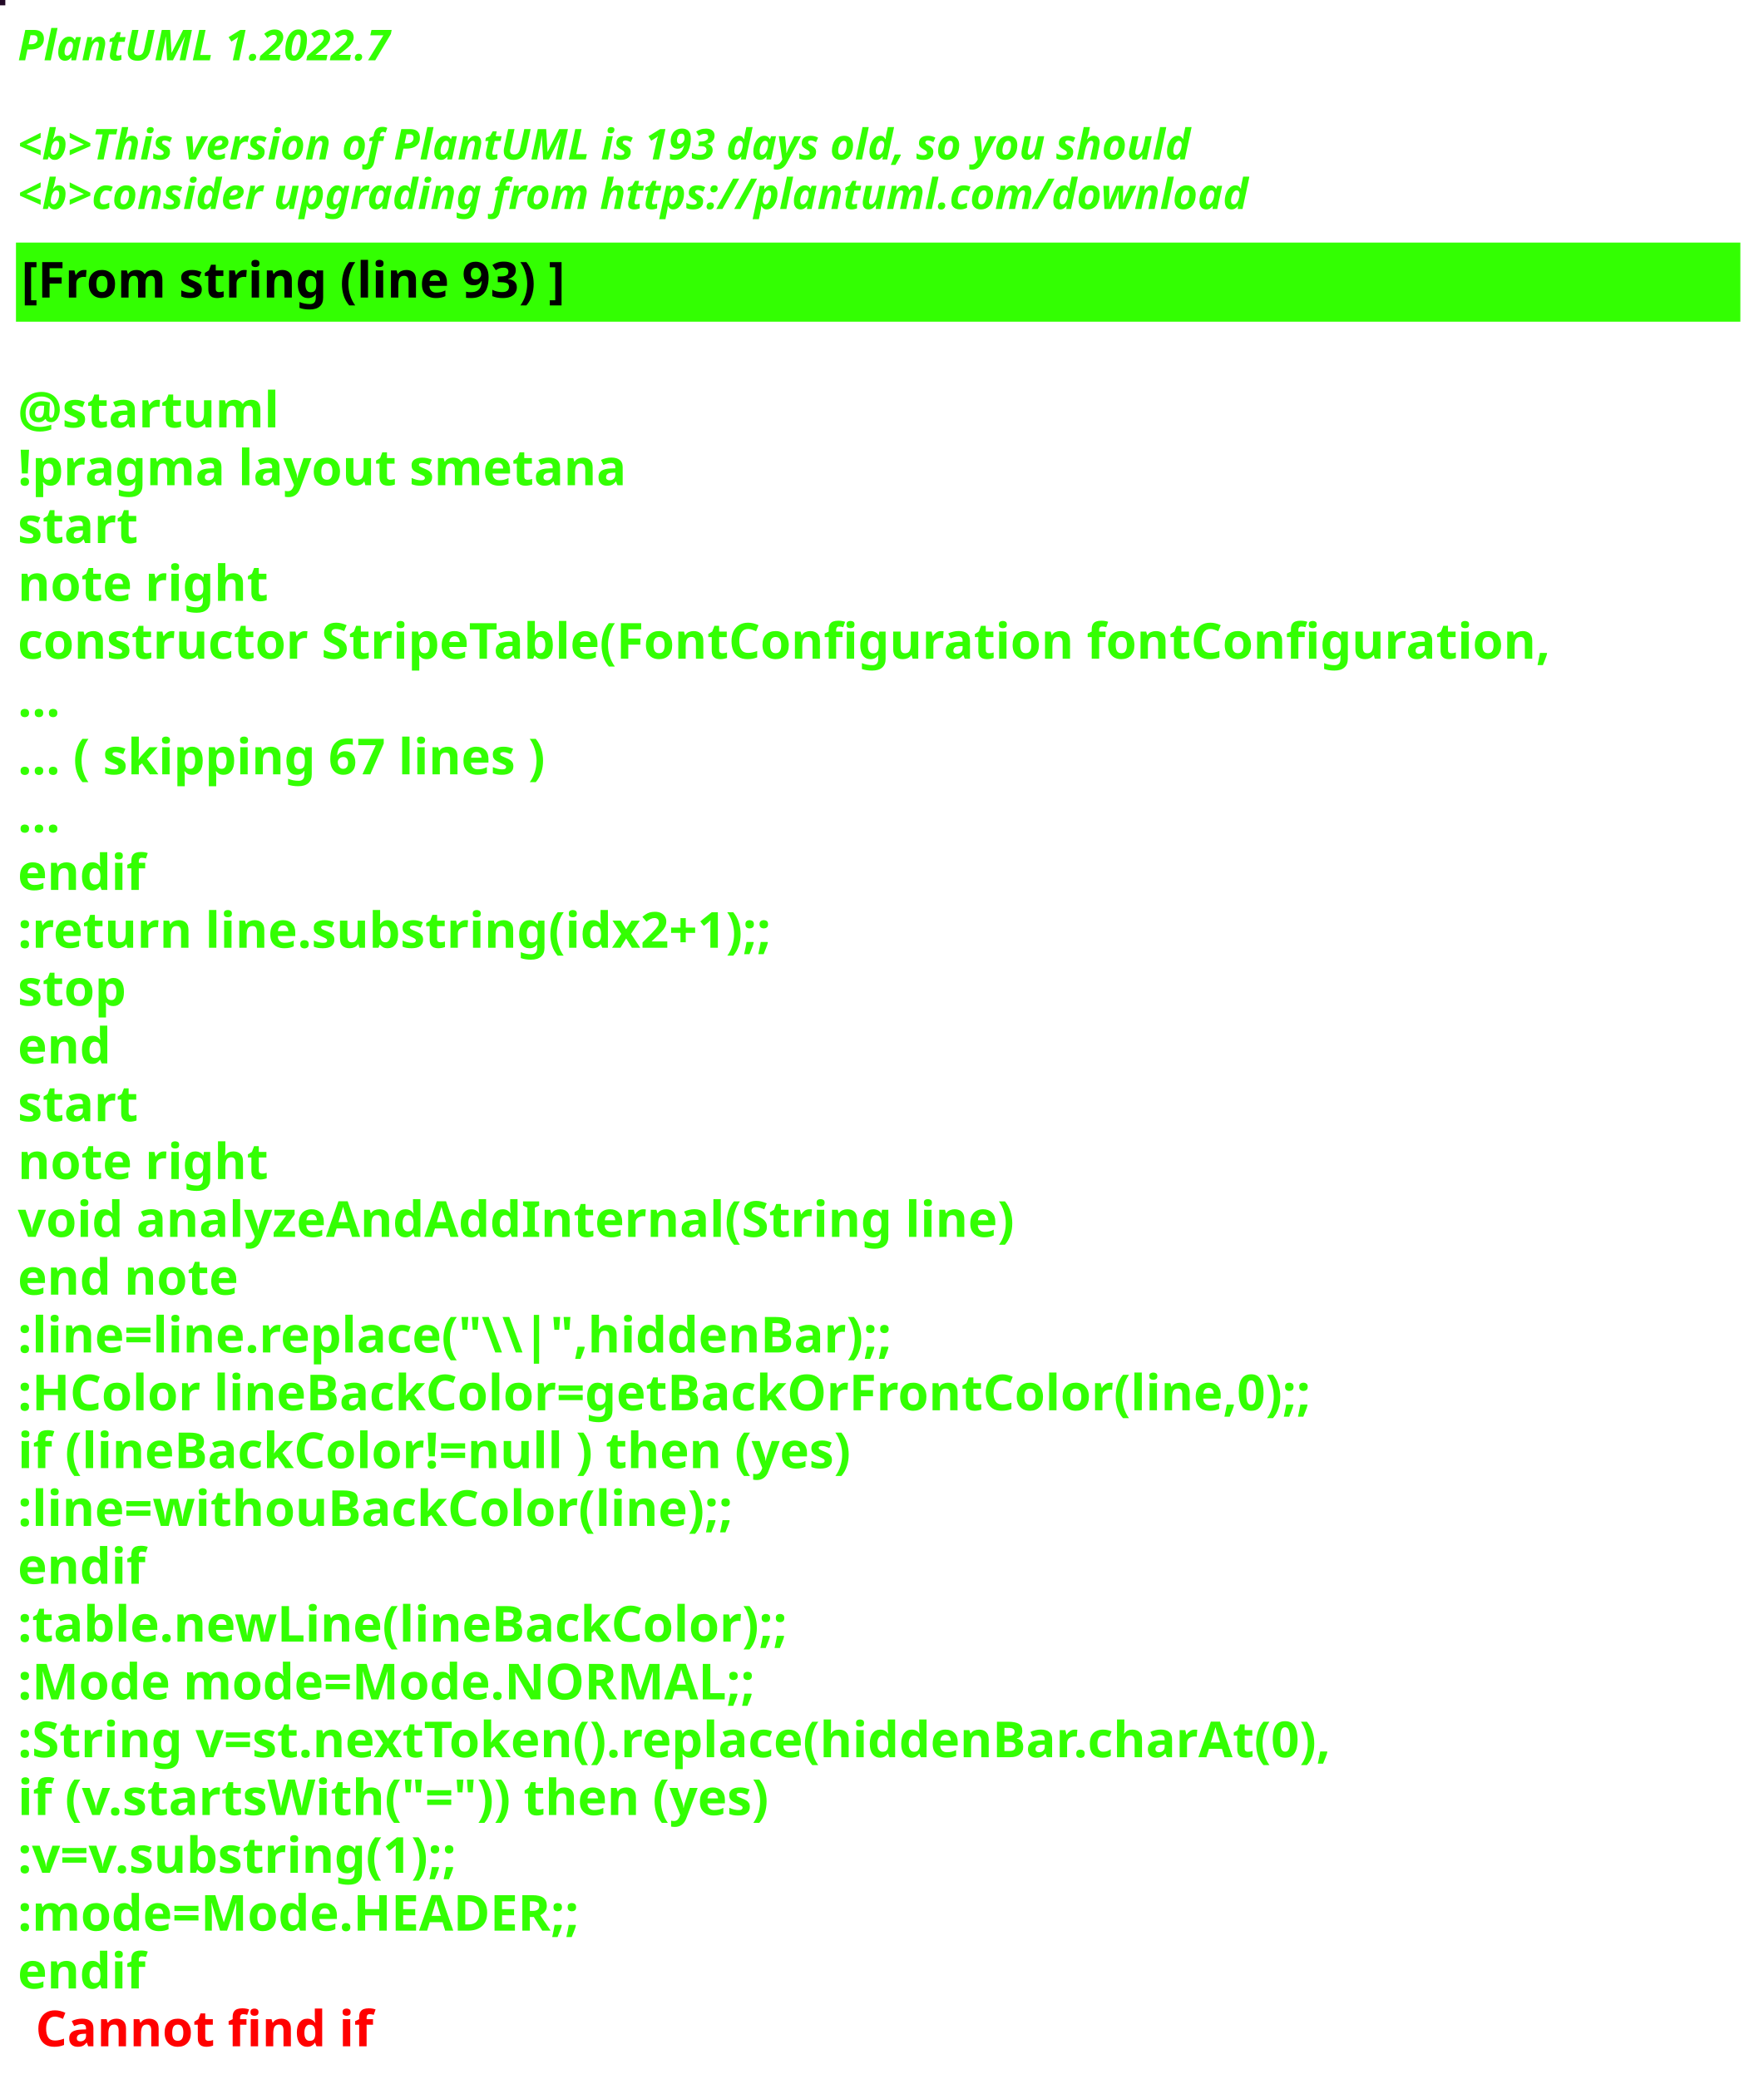
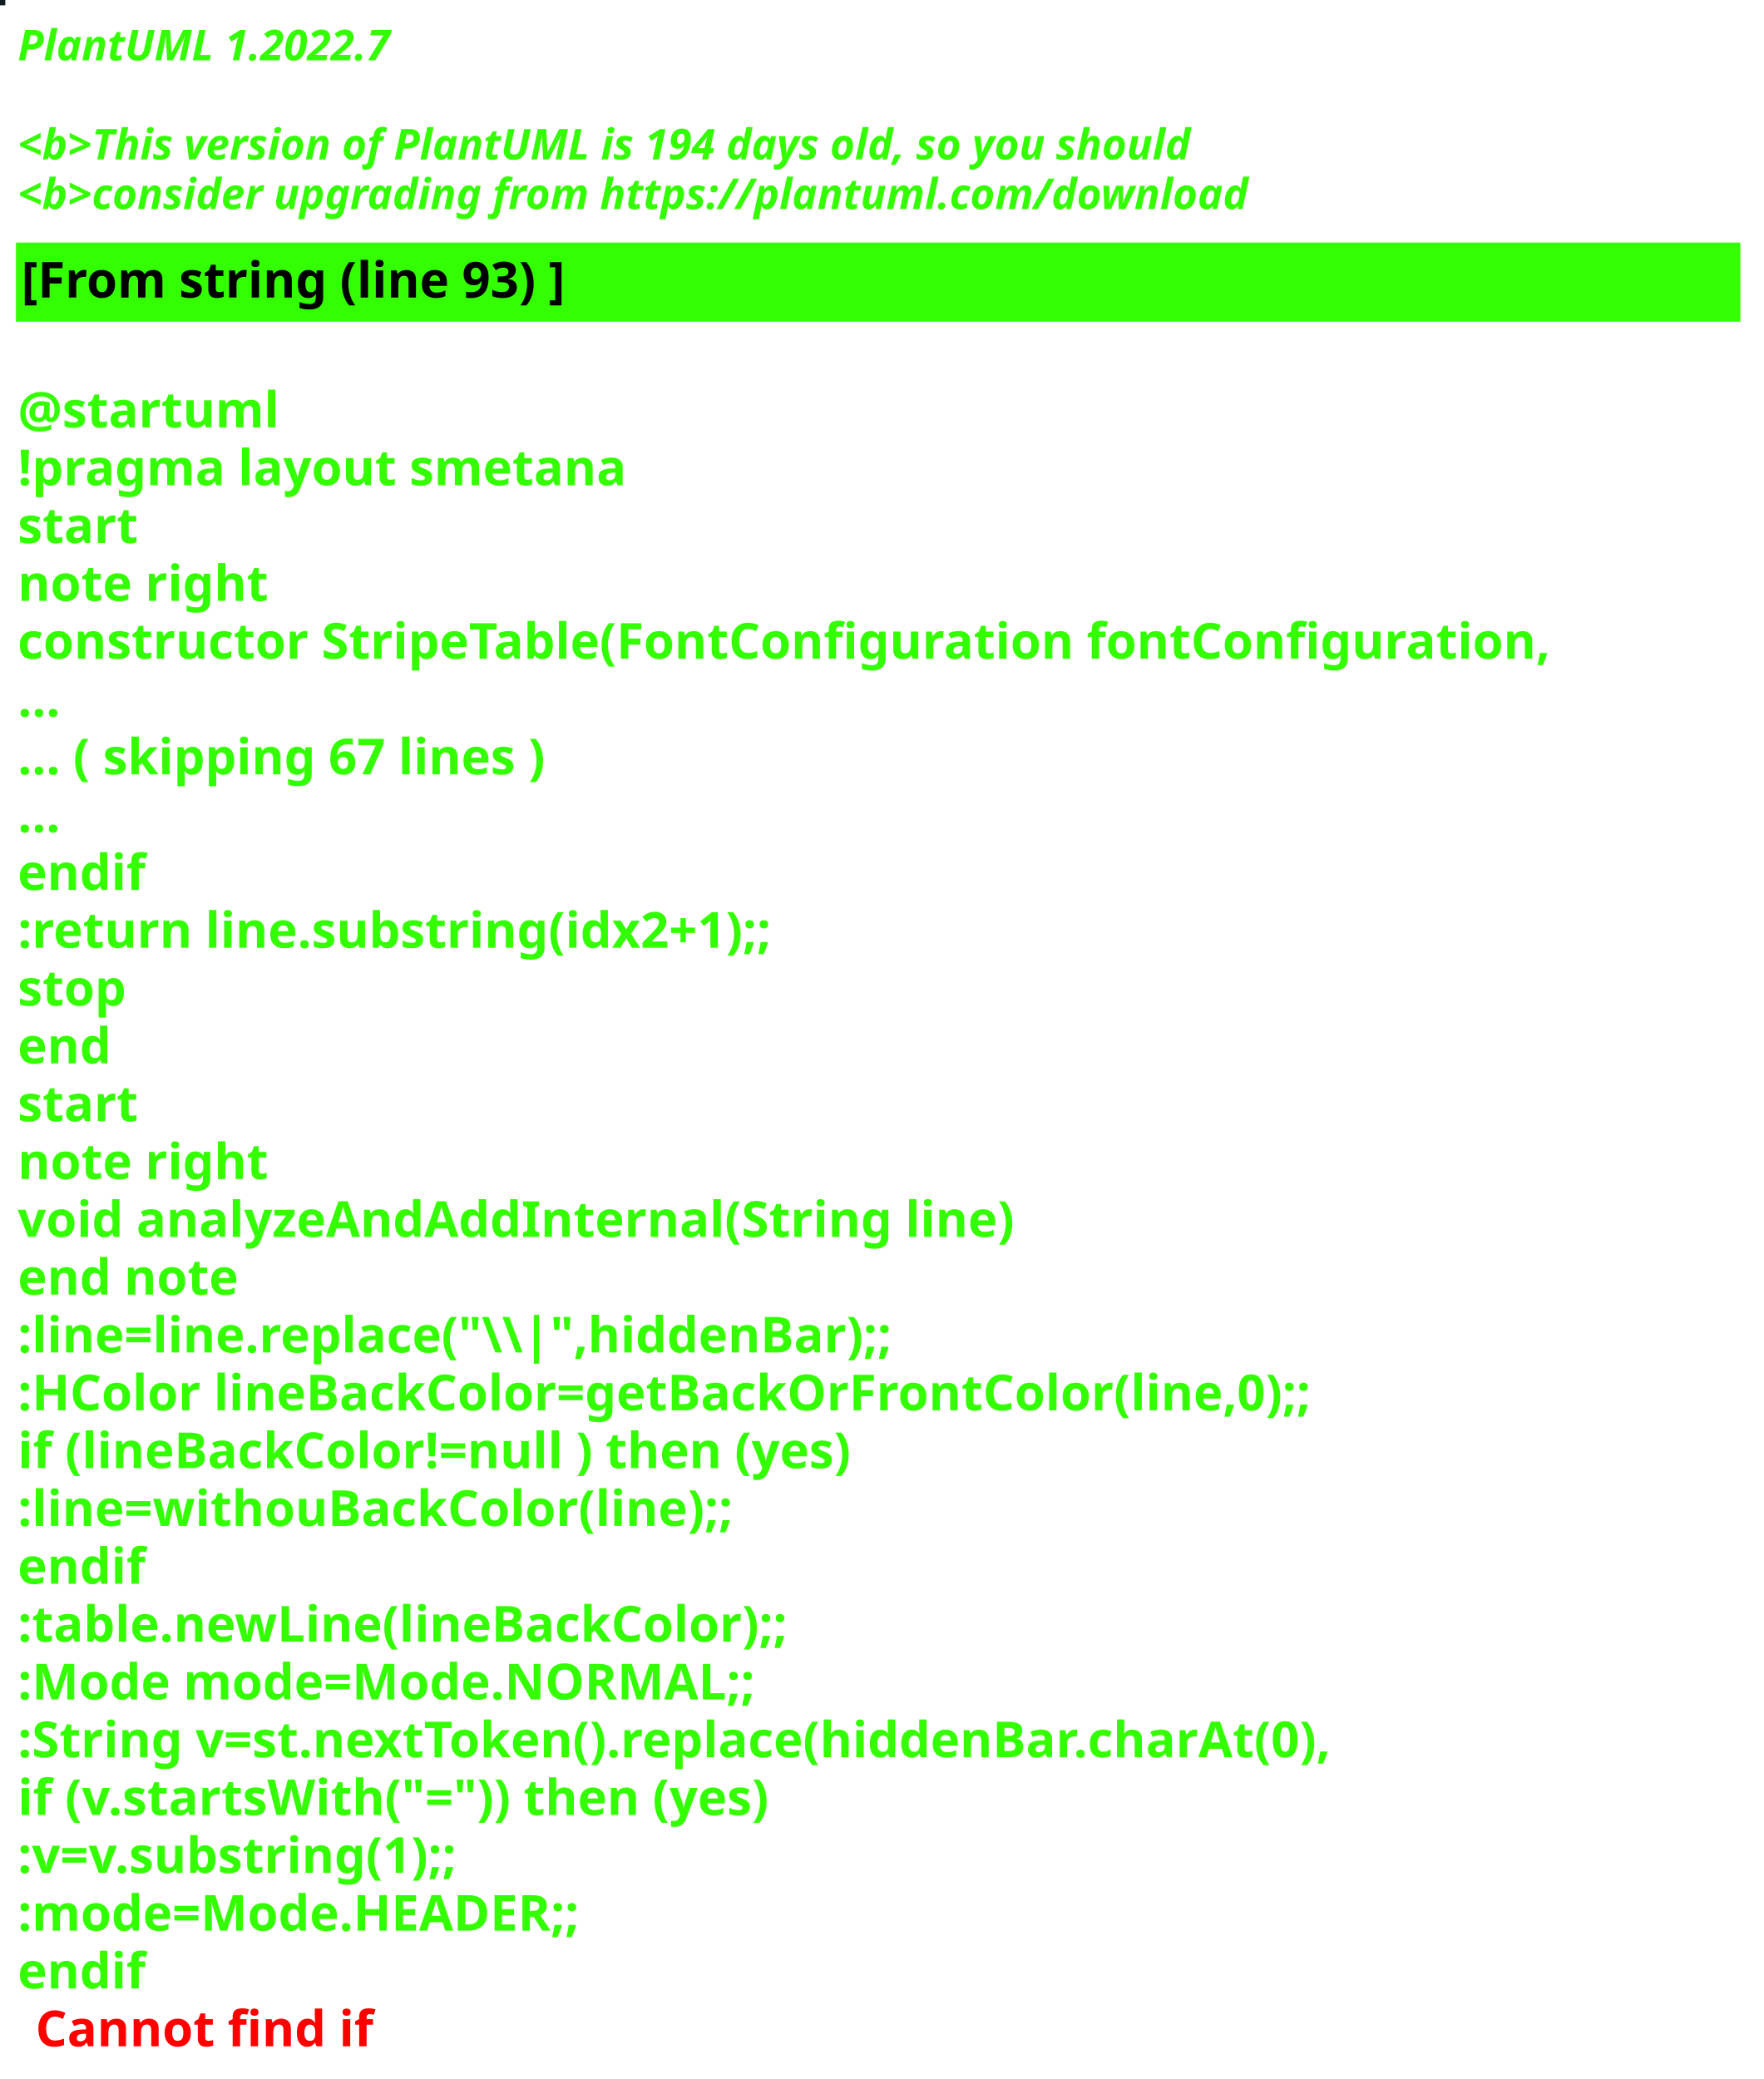
<svg xmlns="http://www.w3.org/2000/svg" contentStyleType="text/css" height="586px" preserveAspectRatio="none" style="width:497px;height:586px;background:#000000;" version="1.1" viewBox="0 0 497 586" width="497px" zoomAndPan="magnify">
  <defs />
  <g>
-     <rect fill="#220826" height="1" style="stroke:#220826;stroke-width:1.0;" width="1" x="0" y="0" />
+     <rect fill="#0F1B1F" height="1" style="stroke:#0F1B1F;stroke-width:1.0;" width="1" x="0" y="0" />
    <text fill="#33FF02" font-family="sans-serif" font-size="12" font-style="italic" font-weight="bold" lengthAdjust="spacing" textLength="127" x="5" y="17">PlantUML 1.2022.7</text>
    <text fill="#33FF02" font-family="sans-serif" font-size="12" font-style="italic" font-weight="bold" lengthAdjust="spacing" textLength="4" x="5" y="30.969"> </text>
-     <text fill="#33FF02" font-family="sans-serif" font-size="12" font-style="italic" font-weight="bold" lengthAdjust="spacing" textLength="399" x="5" y="44.938">&lt;b&gt;This version of PlantUML is 193 days old, so you should</text>
+     <text fill="#33FF02" font-family="sans-serif" font-size="12" font-style="italic" font-weight="bold" lengthAdjust="spacing" textLength="399" x="5" y="44.938">&lt;b&gt;This version of PlantUML is 194 days old, so you should</text>
    <text fill="#33FF02" font-family="sans-serif" font-size="12" font-style="italic" font-weight="bold" lengthAdjust="spacing" textLength="408" x="5" y="58.906">&lt;b&gt;consider upgrading from https://plantuml.com/download</text>
    <rect fill="#33FF02" height="21.297" style="stroke:#33FF02;stroke-width:1.0;" width="485" x="5" y="68.875" />
    <text fill="#000000" font-family="sans-serif" font-size="14" font-weight="bold" lengthAdjust="spacing" textLength="178" x="6" y="83.875">[From string (line 93) ]</text>
    <text fill="#33FF02" font-family="sans-serif" font-size="14" font-weight="bold" lengthAdjust="spacing" textLength="5" x="5" y="104.172"> </text>
    <text fill="#33FF02" font-family="sans-serif" font-size="14" font-weight="bold" lengthAdjust="spacing" textLength="79" x="5" y="120.469">@startuml</text>
    <text fill="#33FF02" font-family="sans-serif" font-size="14" font-weight="bold" lengthAdjust="spacing" textLength="190" x="5" y="136.766">!pragma layout smetana</text>
    <text fill="#33FF02" font-family="sans-serif" font-size="14" font-weight="bold" lengthAdjust="spacing" textLength="37" x="5" y="153.062">start</text>
    <text fill="#33FF02" font-family="sans-serif" font-size="14" font-weight="bold" lengthAdjust="spacing" textLength="78" x="5" y="169.359">note right</text>
    <text fill="#33FF02" font-family="sans-serif" font-size="14" font-weight="bold" lengthAdjust="spacing" textLength="485" x="5" y="185.656">constructor StripeTable(FontConfiguration fontConfiguration,</text>
    <text fill="#33FF02" font-family="sans-serif" font-size="14" font-weight="bold" lengthAdjust="spacing" textLength="15" x="5" y="201.953">...</text>
    <text fill="#33FF02" font-family="sans-serif" font-size="14" font-weight="bold" lengthAdjust="spacing" textLength="175" x="5" y="218.25">... ( skipping 67 lines )</text>
    <text fill="#33FF02" font-family="sans-serif" font-size="14" font-weight="bold" lengthAdjust="spacing" textLength="15" x="5" y="234.547">...</text>
    <text fill="#33FF02" font-family="sans-serif" font-size="14" font-weight="bold" lengthAdjust="spacing" textLength="40" x="5" y="250.844">endif</text>
    <text fill="#33FF02" font-family="sans-serif" font-size="14" font-weight="bold" lengthAdjust="spacing" textLength="248" x="5" y="267.141">:return line.substring(idx2+1);;</text>
    <text fill="#33FF02" font-family="sans-serif" font-size="14" font-weight="bold" lengthAdjust="spacing" textLength="35" x="5" y="283.438">stop</text>
    <text fill="#33FF02" font-family="sans-serif" font-size="14" font-weight="bold" lengthAdjust="spacing" textLength="30" x="5" y="299.734">end</text>
    <text fill="#33FF02" font-family="sans-serif" font-size="14" font-weight="bold" lengthAdjust="spacing" textLength="37" x="5" y="316.031">start</text>
    <text fill="#33FF02" font-family="sans-serif" font-size="14" font-weight="bold" lengthAdjust="spacing" textLength="78" x="5" y="332.328">note right</text>
    <text fill="#33FF02" font-family="sans-serif" font-size="14" font-weight="bold" lengthAdjust="spacing" textLength="312" x="5" y="348.625">void analyzeAndAddInternal(String line)</text>
    <text fill="#33FF02" font-family="sans-serif" font-size="14" font-weight="bold" lengthAdjust="spacing" textLength="71" x="5" y="364.922">end note</text>
    <text fill="#33FF02" font-family="sans-serif" font-size="14" font-weight="bold" lengthAdjust="spacing" textLength="276" x="5" y="381.219">:line=line.replace("\\|",hiddenBar);;</text>
    <text fill="#33FF02" font-family="sans-serif" font-size="14" font-weight="bold" lengthAdjust="spacing" textLength="416" x="5" y="397.516">:HColor lineBackColor=getBackOrFrontColor(line,0);;</text>
    <text fill="#33FF02" font-family="sans-serif" font-size="14" font-weight="bold" lengthAdjust="spacing" textLength="271" x="5" y="413.812">if (lineBackColor!=null ) then (yes)</text>
    <text fill="#33FF02" font-family="sans-serif" font-size="14" font-weight="bold" lengthAdjust="spacing" textLength="231" x="5" y="430.109">:line=withouBackColor(line);;</text>
    <text fill="#33FF02" font-family="sans-serif" font-size="14" font-weight="bold" lengthAdjust="spacing" textLength="40" x="5" y="446.406">endif</text>
    <text fill="#33FF02" font-family="sans-serif" font-size="14" font-weight="bold" lengthAdjust="spacing" textLength="248" x="5" y="462.703">:table.newLine(lineBackColor);;</text>
    <text fill="#33FF02" font-family="sans-serif" font-size="14" font-weight="bold" lengthAdjust="spacing" textLength="236" x="5" y="479">:Mode mode=Mode.NORMAL;;</text>
    <text fill="#33FF02" font-family="sans-serif" font-size="14" font-weight="bold" lengthAdjust="spacing" textLength="429" x="5" y="495.297">:String v=st.nextToken().replace(hiddenBar.charAt(0),</text>
    <text fill="#33FF02" font-family="sans-serif" font-size="14" font-weight="bold" lengthAdjust="spacing" textLength="246" x="5" y="511.594">if (v.startsWith("=")) then (yes)</text>
    <text fill="#33FF02" font-family="sans-serif" font-size="14" font-weight="bold" lengthAdjust="spacing" textLength="150" x="5" y="527.891">:v=v.substring(1);;</text>
    <text fill="#33FF02" font-family="sans-serif" font-size="14" font-weight="bold" lengthAdjust="spacing" textLength="183" x="5" y="544.188">:mode=Mode.HEADER;;</text>
    <text fill="#33FF02" font-family="sans-serif" font-size="14" font-weight="bold" lengthAdjust="spacing" text-decoration="wavy underline" textLength="40" x="5" y="560.484">endif</text>
    <text fill="#FF0000" font-family="sans-serif" font-size="14" font-weight="bold" lengthAdjust="spacing" textLength="106" x="10" y="576.781">Cannot find if</text>
  </g>
</svg>
